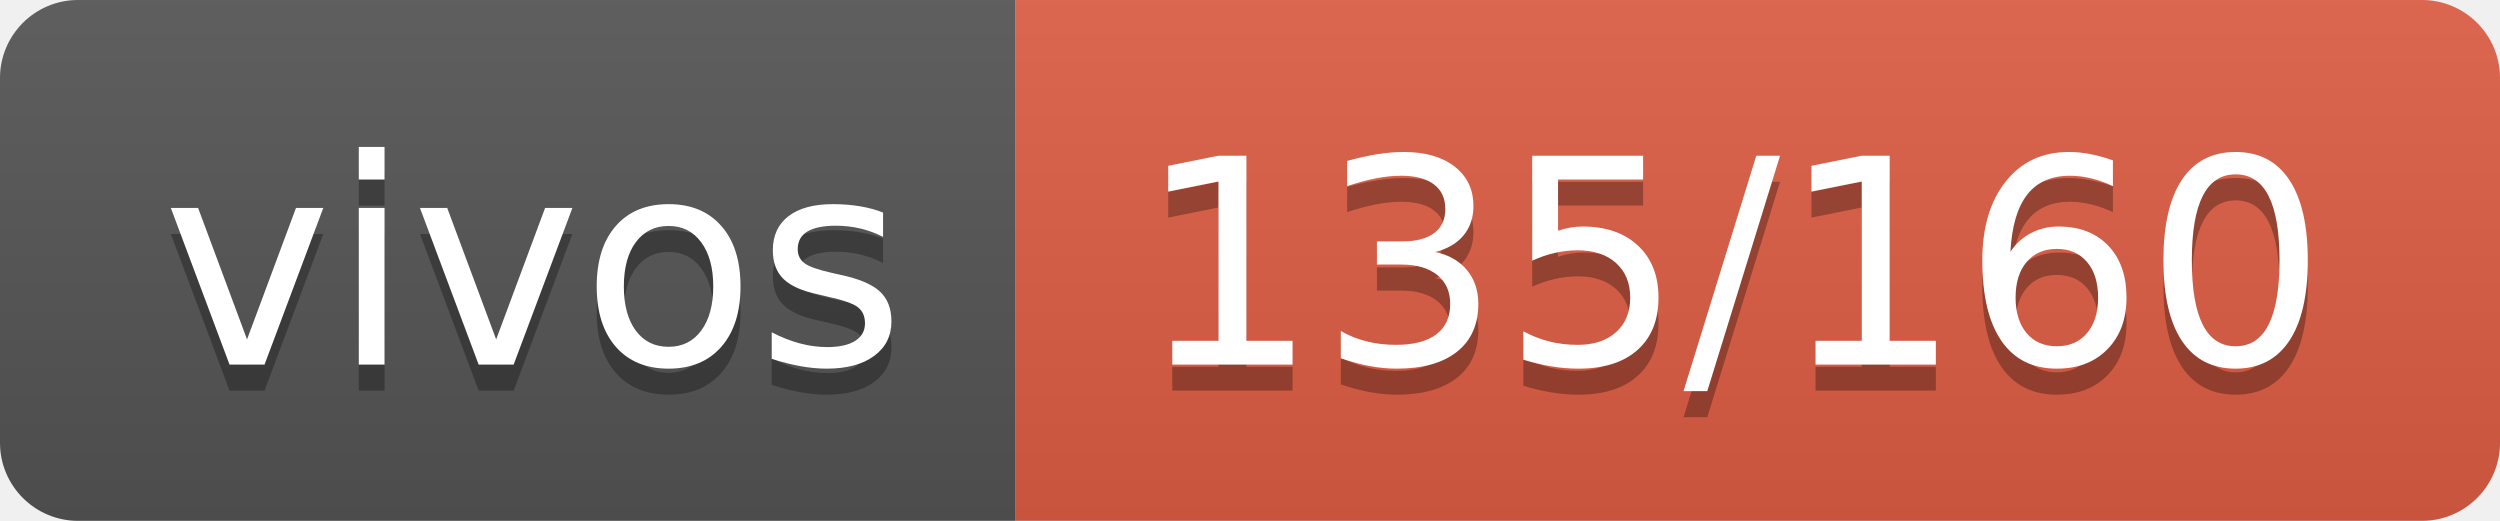
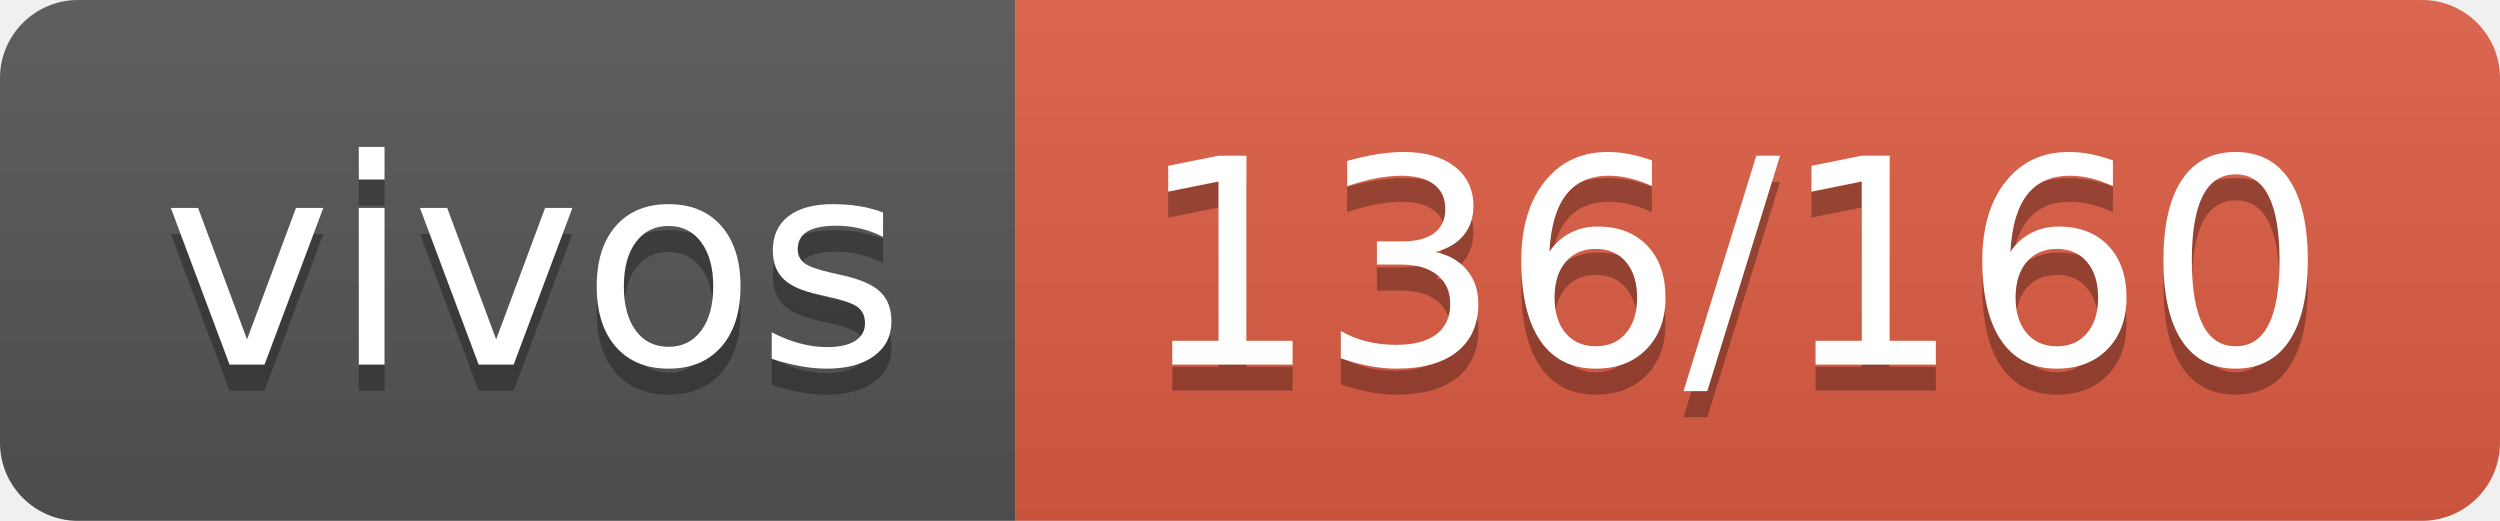
- <svg xmlns="http://www.w3.org/2000/svg" width="96" height="20" role="img" aria-label="vivos: 135/160">
+ <svg xmlns="http://www.w3.org/2000/svg" width="96" height="20" role="img" aria-label="vivos: 136/160">
  <linearGradient id="s" x2="0" y2="100%">
    <stop offset="0" stop-color="#bbb" stop-opacity=".1" />
    <stop offset="1" stop-opacity=".1" />
  </linearGradient>
  <clipPath id="r">
    <rect width="96" height="20" rx="3" fill="#fff" />
  </clipPath>
  <g clip-path="url(#r)">
    <rect width="39" height="20" fill="#555" />
    <rect x="39" width="57" height="20" fill="#e05d44" />
    <rect width="96" height="20" fill="url(#s)" />
  </g>
  <g fill="#fff" text-anchor="middle" font-family="Verdana,Geneva,DejaVu Sans,sans-serif" text-rendering="geometricPrecision" font-size="110">
    <text aria-hidden="true" x="205" y="150" fill="#010101" fill-opacity=".3" transform="scale(.1)" textLength="290">vivos</text>
    <text x="205" y="140" transform="scale(.1)" fill="#fff" textLength="290">vivos</text>
-     <text aria-hidden="true" x="665" y="150" fill="#010101" fill-opacity=".3" transform="scale(.1)" textLength="470">135/160</text>
-     <text x="665" y="140" transform="scale(.1)" fill="#fff" textLength="470">135/160</text>
+     <text aria-hidden="true" x="665" y="150" fill="#010101" fill-opacity=".3" transform="scale(.1)" textLength="470">136/160</text>
+     <text x="665" y="140" transform="scale(.1)" fill="#fff" textLength="470">136/160</text>
  </g>
</svg>
